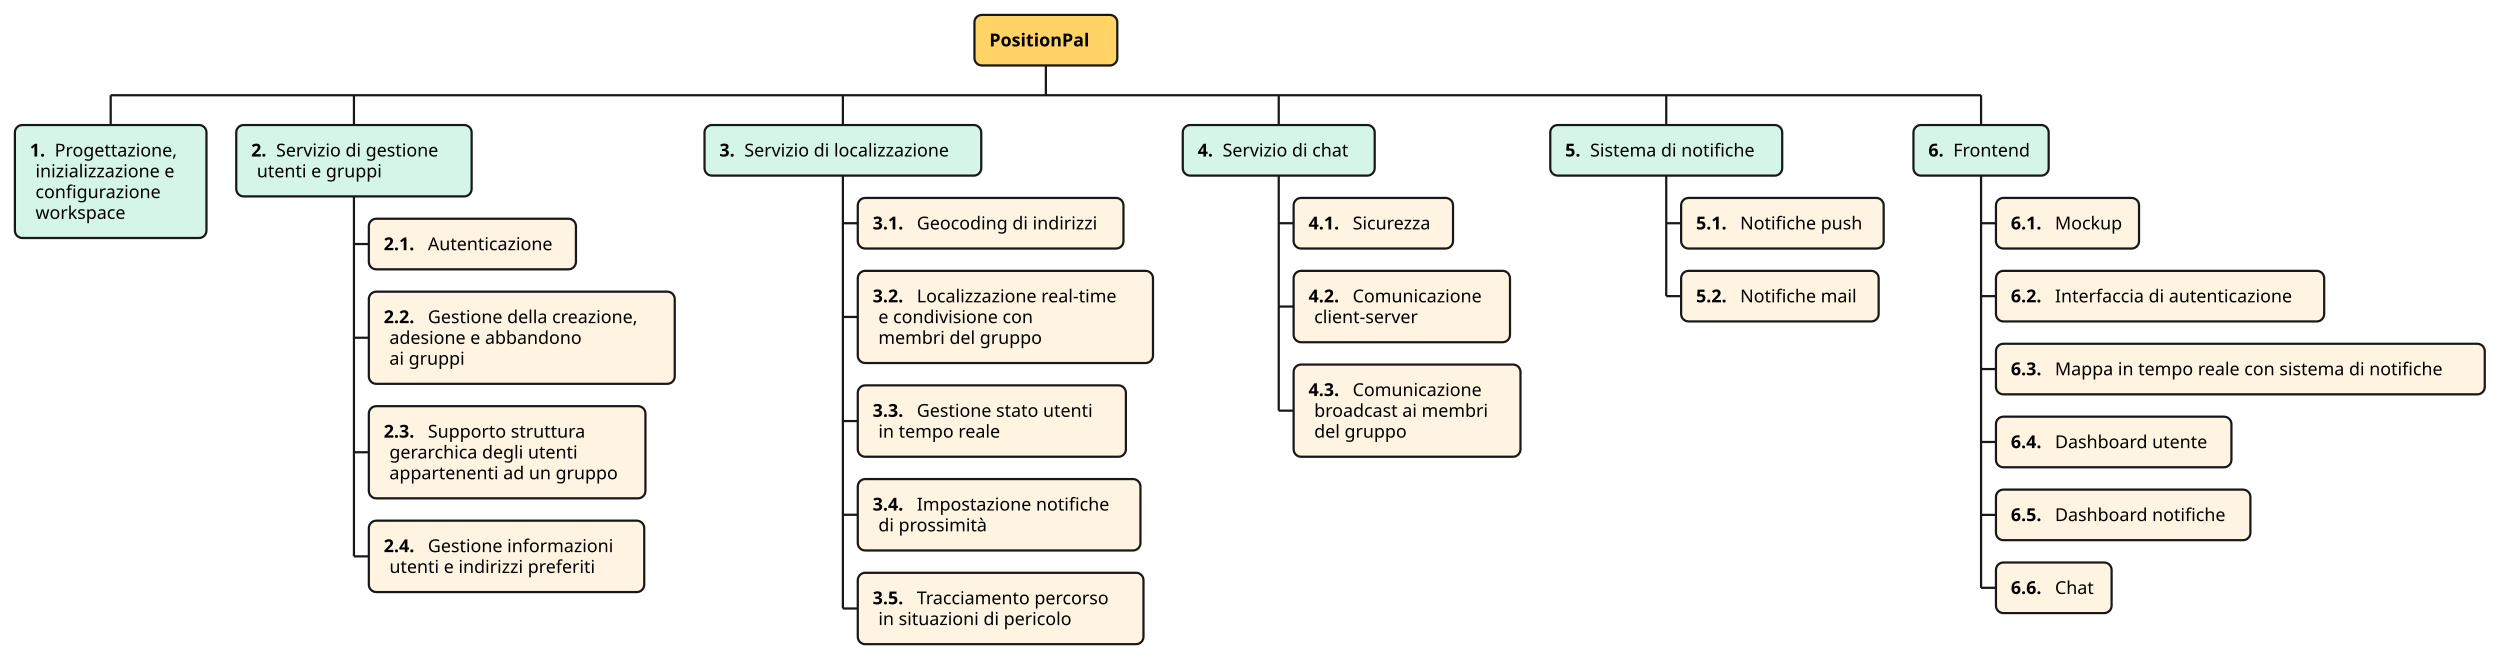
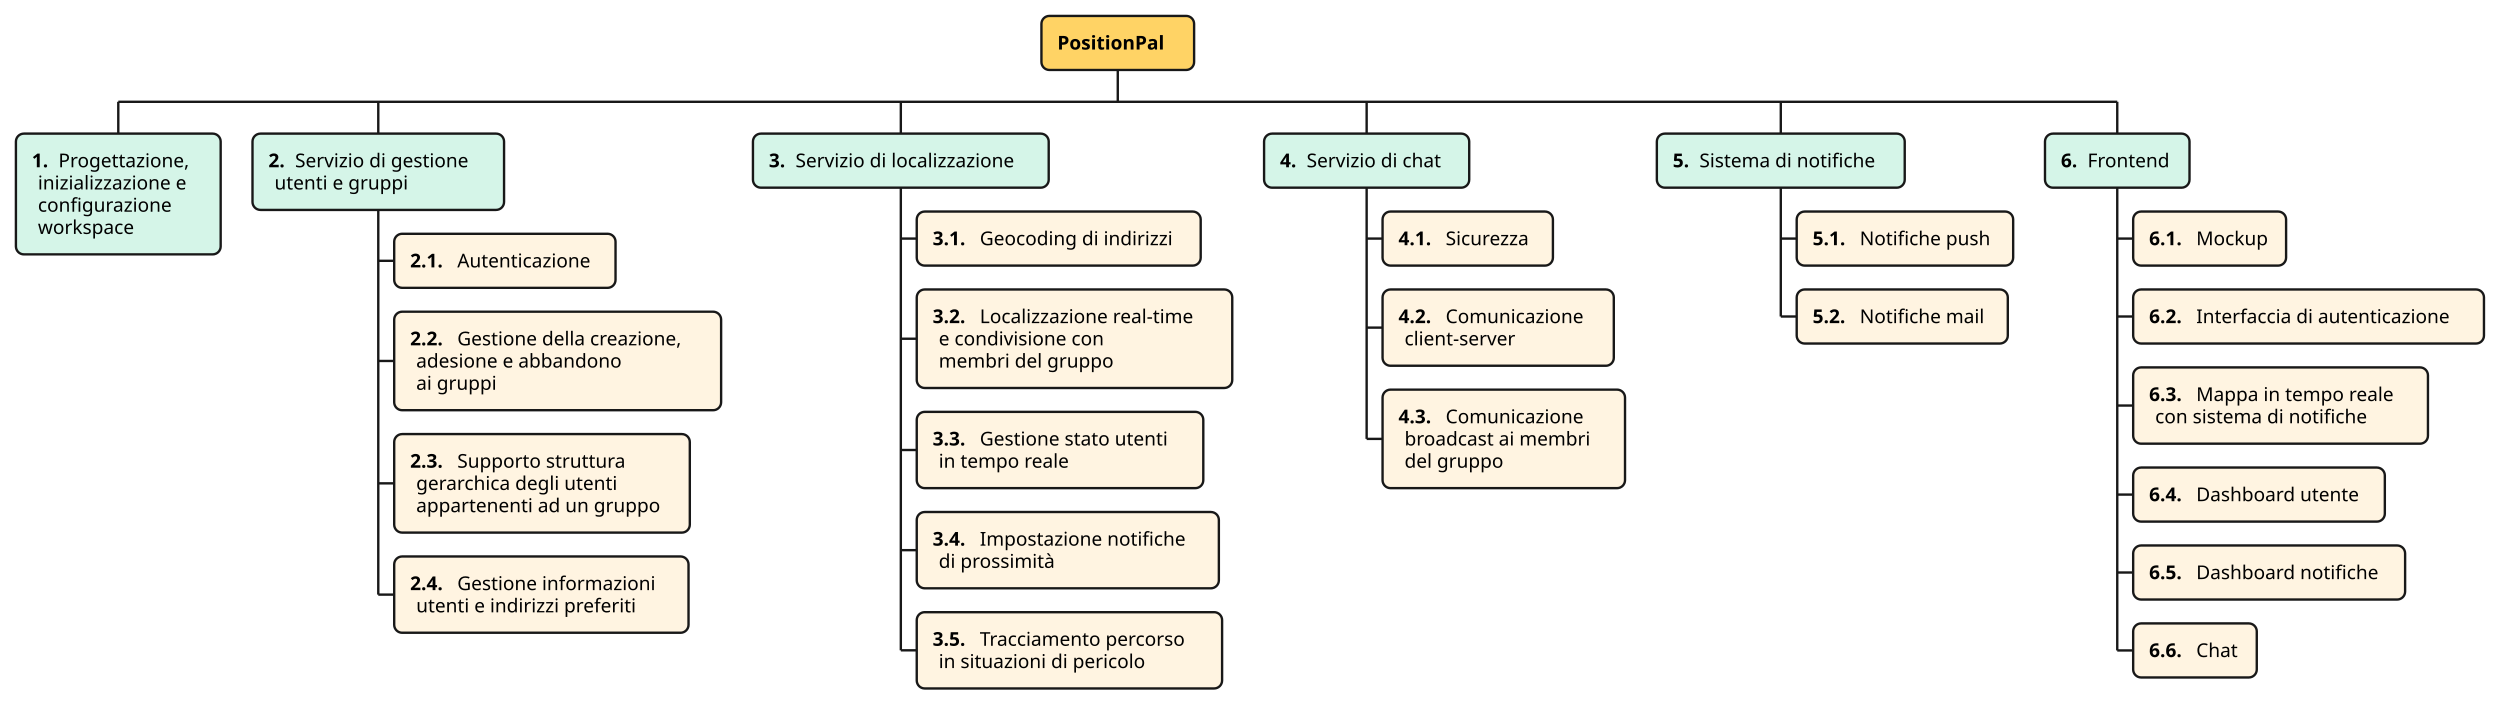
- <svg xmlns="http://www.w3.org/2000/svg" contentStyleType="text/css" height="443px" preserveAspectRatio="none" style="width:1679px;height:443px;background:#FFFFFF;" version="1.1" viewBox="0 0 1679 443" width="1679px" zoomAndPan="magnify">
+ <svg xmlns="http://www.w3.org/2000/svg" contentStyleType="text/css" height="443px" preserveAspectRatio="none" style="width:1571px;height:443px;background:#FFFFFF;" version="1.1" viewBox="0 0 1571 443" width="1571px" zoomAndPan="magnify">
  <defs />
  <g>
    <line style="stroke:#181818;stroke-width:1.5;" x1="74.334" x2="74.334" y1="63.969" y2="83.969" />
    <rect fill="#D5F5E8" height="75.875" rx="5" ry="5" style="stroke:#181818;stroke-width:1.5;" width="128.668" x="10" y="83.969" />
    <text fill="#000000" font-family="sans-serif" font-size="12" font-weight="bold" lengthAdjust="spacing" textLength="12.908" x="20" y="105.107">1.</text>
    <text fill="#000000" font-family="sans-serif" font-size="12" lengthAdjust="spacing" textLength="87.053" x="36.723" y="105.107">Progettazione,</text>
    <text fill="#000000" font-family="sans-serif" font-size="12" lengthAdjust="spacing" textLength="101.039" x="23.814" y="119.076">inizializzazione e</text>
    <text fill="#000000" font-family="sans-serif" font-size="12" lengthAdjust="spacing" textLength="88.576" x="23.814" y="133.045">configurazione</text>
    <text fill="#000000" font-family="sans-serif" font-size="12" lengthAdjust="spacing" textLength="64.242" x="23.814" y="147.014">workspace</text>
    <line style="stroke:#181818;stroke-width:1.5;" x1="237.709" x2="237.709" y1="63.969" y2="83.969" />
    <rect fill="#D5F5E8" height="47.938" rx="5" ry="5" style="stroke:#181818;stroke-width:1.5;" width="158.082" x="158.668" y="83.969" />
    <text fill="#000000" font-family="sans-serif" font-size="12" font-weight="bold" lengthAdjust="spacing" textLength="12.908" x="168.668" y="105.107">2.</text>
    <text fill="#000000" font-family="sans-serif" font-size="12" lengthAdjust="spacing" textLength="117.545" x="185.391" y="105.107">Servizio di gestione</text>
    <text fill="#000000" font-family="sans-serif" font-size="12" lengthAdjust="spacing" textLength="89.074" x="172.482" y="119.076">utenti e gruppi</text>
    <line style="stroke:#181818;stroke-width:1.5;" x1="237.709" x2="247.709" y1="163.891" y2="163.891" />
    <rect fill="#FFF4E1" height="33.969" rx="5" ry="5" style="stroke:#181818;stroke-width:1.5;" width="139.092" x="247.709" y="146.906" />
    <text fill="#000000" font-family="sans-serif" font-size="12" font-weight="bold" lengthAdjust="spacing" textLength="25.816" x="257.709" y="168.045">2.1.</text>
    <text fill="#000000" font-family="sans-serif" font-size="12" lengthAdjust="spacing" textLength="89.461" x="287.34" y="168.045">Autenticazione</text>
    <line style="stroke:#181818;stroke-width:1.5;" x1="237.709" x2="247.709" y1="226.828" y2="226.828" />
    <rect fill="#FFF4E1" height="61.906" rx="5" ry="5" style="stroke:#181818;stroke-width:1.5;" width="205.443" x="247.709" y="195.875" />
    <text fill="#000000" font-family="sans-serif" font-size="12" font-weight="bold" lengthAdjust="spacing" textLength="25.816" x="257.709" y="217.014">2.2.</text>
    <text fill="#000000" font-family="sans-serif" font-size="12" lengthAdjust="spacing" textLength="151.998" x="287.34" y="217.014">Gestione della creazione,</text>
    <text fill="#000000" font-family="sans-serif" font-size="12" lengthAdjust="spacing" textLength="136.734" x="261.523" y="230.982">adesione e abbandono</text>
    <text fill="#000000" font-family="sans-serif" font-size="12" lengthAdjust="spacing" textLength="53.227" x="261.523" y="244.951">ai gruppi</text>
    <line style="stroke:#181818;stroke-width:1.5;" x1="237.709" x2="247.709" y1="303.734" y2="303.734" />
    <rect fill="#FFF4E1" height="61.906" rx="5" ry="5" style="stroke:#181818;stroke-width:1.5;" width="185.768" x="247.709" y="272.781" />
    <text fill="#000000" font-family="sans-serif" font-size="12" font-weight="bold" lengthAdjust="spacing" textLength="25.816" x="257.709" y="293.92">2.3.</text>
    <text fill="#000000" font-family="sans-serif" font-size="12" lengthAdjust="spacing" textLength="111.393" x="287.34" y="293.92">Supporto struttura</text>
    <text fill="#000000" font-family="sans-serif" font-size="12" lengthAdjust="spacing" textLength="135.961" x="261.523" y="307.889">gerarchica degli utenti</text>
    <text fill="#000000" font-family="sans-serif" font-size="12" lengthAdjust="spacing" textLength="161.953" x="261.523" y="321.857">appartenenti ad un gruppo</text>
    <line style="stroke:#181818;stroke-width:1.5;" x1="237.709" x2="247.709" y1="373.656" y2="373.656" />
    <rect fill="#FFF4E1" height="47.938" rx="5" ry="5" style="stroke:#181818;stroke-width:1.5;" width="184.959" x="247.709" y="349.688" />
    <text fill="#000000" font-family="sans-serif" font-size="12" font-weight="bold" lengthAdjust="spacing" textLength="25.816" x="257.709" y="370.826">2.4.</text>
    <text fill="#000000" font-family="sans-serif" font-size="12" lengthAdjust="spacing" textLength="131.514" x="287.34" y="370.826">Gestione informazioni</text>
    <text fill="#000000" font-family="sans-serif" font-size="12" lengthAdjust="spacing" textLength="148.102" x="261.523" y="384.795">utenti e indirizzi preferiti</text>
    <line style="stroke:#181818;stroke-width:1.5;" x1="237.709" x2="237.709" y1="131.906" y2="373.656" />
    <line style="stroke:#181818;stroke-width:1.5;" x1="566.08" x2="566.08" y1="63.969" y2="83.969" />
    <rect fill="#D5F5E8" height="33.969" rx="5" ry="5" style="stroke:#181818;stroke-width:1.5;" width="185.856" x="473.152" y="83.969" />
    <text fill="#000000" font-family="sans-serif" font-size="12" font-weight="bold" lengthAdjust="spacing" textLength="12.908" x="483.152" y="105.107">3.</text>
    <text fill="#000000" font-family="sans-serif" font-size="12" lengthAdjust="spacing" textLength="149.133" x="499.875" y="105.107">Servizio di localizzazione</text>
    <line style="stroke:#181818;stroke-width:1.5;" x1="566.08" x2="576.08" y1="149.922" y2="149.922" />
    <rect fill="#FFF4E1" height="33.969" rx="5" ry="5" style="stroke:#181818;stroke-width:1.5;" width="178.438" x="576.08" y="132.938" />
    <text fill="#000000" font-family="sans-serif" font-size="12" font-weight="bold" lengthAdjust="spacing" textLength="25.816" x="586.08" y="154.076">3.1.</text>
    <text fill="#000000" font-family="sans-serif" font-size="12" lengthAdjust="spacing" textLength="128.807" x="615.711" y="154.076">Geocoding di indirizzi</text>
    <line style="stroke:#181818;stroke-width:1.5;" x1="566.08" x2="576.08" y1="212.859" y2="212.859" />
    <rect fill="#FFF4E1" height="61.906" rx="5" ry="5" style="stroke:#181818;stroke-width:1.5;" width="198.266" x="576.08" y="181.906" />
    <text fill="#000000" font-family="sans-serif" font-size="12" font-weight="bold" lengthAdjust="spacing" textLength="25.816" x="586.08" y="203.045">3.2.</text>
    <text fill="#000000" font-family="sans-serif" font-size="12" lengthAdjust="spacing" textLength="144.82" x="615.711" y="203.045">Localizzazione real-time</text>
    <text fill="#000000" font-family="sans-serif" font-size="12" lengthAdjust="spacing" textLength="111.404" x="589.894" y="217.014">e condivisione con</text>
    <text fill="#000000" font-family="sans-serif" font-size="12" lengthAdjust="spacing" textLength="115.342" x="589.894" y="230.982">membri del gruppo</text>
    <line style="stroke:#181818;stroke-width:1.5;" x1="566.08" x2="576.08" y1="282.781" y2="282.781" />
    <rect fill="#FFF4E1" height="47.938" rx="5" ry="5" style="stroke:#181818;stroke-width:1.5;" width="180.072" x="576.08" y="258.812" />
    <text fill="#000000" font-family="sans-serif" font-size="12" font-weight="bold" lengthAdjust="spacing" textLength="25.816" x="586.08" y="279.951">3.3.</text>
    <text fill="#000000" font-family="sans-serif" font-size="12" lengthAdjust="spacing" textLength="126.627" x="615.711" y="279.951">Gestione stato utenti</text>
    <text fill="#000000" font-family="sans-serif" font-size="12" lengthAdjust="spacing" textLength="87.691" x="589.894" y="293.92">in tempo reale</text>
    <line style="stroke:#181818;stroke-width:1.5;" x1="566.08" x2="576.08" y1="345.719" y2="345.719" />
    <rect fill="#FFF4E1" height="47.938" rx="5" ry="5" style="stroke:#181818;stroke-width:1.5;" width="189.852" x="576.08" y="321.75" />
    <text fill="#000000" font-family="sans-serif" font-size="12" font-weight="bold" lengthAdjust="spacing" textLength="25.816" x="586.08" y="342.889">3.4.</text>
    <text fill="#000000" font-family="sans-serif" font-size="12" lengthAdjust="spacing" textLength="136.406" x="615.711" y="342.889">Impostazione notifiche</text>
    <text fill="#000000" font-family="sans-serif" font-size="12" lengthAdjust="spacing" textLength="77.578" x="589.894" y="356.857">di prossimità</text>
    <line style="stroke:#181818;stroke-width:1.5;" x1="566.08" x2="576.08" y1="408.656" y2="408.656" />
    <rect fill="#FFF4E1" height="47.938" rx="5" ry="5" style="stroke:#181818;stroke-width:1.5;" width="191.885" x="576.08" y="384.688" />
    <text fill="#000000" font-family="sans-serif" font-size="12" font-weight="bold" lengthAdjust="spacing" textLength="25.816" x="586.08" y="405.826">3.5.</text>
    <text fill="#000000" font-family="sans-serif" font-size="12" lengthAdjust="spacing" textLength="138.44" x="615.711" y="405.826">Tracciamento percorso</text>
    <text fill="#000000" font-family="sans-serif" font-size="12" lengthAdjust="spacing" textLength="138.381" x="589.894" y="419.795">in situazioni di pericolo</text>
    <line style="stroke:#181818;stroke-width:1.5;" x1="566.08" x2="566.08" y1="117.938" y2="408.656" />
    <line style="stroke:#181818;stroke-width:1.5;" x1="858.8" x2="858.8" y1="63.969" y2="83.969" />
    <rect fill="#D5F5E8" height="33.969" rx="5" ry="5" style="stroke:#181818;stroke-width:1.5;" width="128.908" x="794.346" y="83.969" />
    <text fill="#000000" font-family="sans-serif" font-size="12" font-weight="bold" lengthAdjust="spacing" textLength="12.908" x="804.346" y="105.107">4.</text>
    <text fill="#000000" font-family="sans-serif" font-size="12" lengthAdjust="spacing" textLength="92.186" x="821.068" y="105.107">Servizio di chat</text>
    <line style="stroke:#181818;stroke-width:1.5;" x1="858.8" x2="868.8" y1="149.922" y2="149.922" />
    <rect fill="#FFF4E1" height="33.969" rx="5" ry="5" style="stroke:#181818;stroke-width:1.5;" width="107.053" x="868.8" y="132.938" />
    <text fill="#000000" font-family="sans-serif" font-size="12" font-weight="bold" lengthAdjust="spacing" textLength="25.816" x="878.8" y="154.076">4.1.</text>
    <text fill="#000000" font-family="sans-serif" font-size="12" lengthAdjust="spacing" textLength="57.422" x="908.431" y="154.076">Sicurezza</text>
    <line style="stroke:#181818;stroke-width:1.5;" x1="858.8" x2="868.8" y1="205.875" y2="205.875" />
    <rect fill="#FFF4E1" height="47.938" rx="5" ry="5" style="stroke:#181818;stroke-width:1.5;" width="145.315" x="868.8" y="181.906" />
    <text fill="#000000" font-family="sans-serif" font-size="12" font-weight="bold" lengthAdjust="spacing" textLength="25.816" x="878.8" y="203.045">4.2.</text>
    <text fill="#000000" font-family="sans-serif" font-size="12" lengthAdjust="spacing" textLength="91.869" x="908.431" y="203.045">Comunicazione</text>
    <text fill="#000000" font-family="sans-serif" font-size="12" lengthAdjust="spacing" textLength="75.275" x="882.614" y="217.014">client-server</text>
    <line style="stroke:#181818;stroke-width:1.5;" x1="858.8" x2="868.8" y1="275.797" y2="275.797" />
    <rect fill="#FFF4E1" height="61.906" rx="5" ry="5" style="stroke:#181818;stroke-width:1.5;" width="152.363" x="868.8" y="244.844" />
    <text fill="#000000" font-family="sans-serif" font-size="12" font-weight="bold" lengthAdjust="spacing" textLength="25.816" x="878.8" y="265.982">4.3.</text>
    <text fill="#000000" font-family="sans-serif" font-size="12" lengthAdjust="spacing" textLength="91.869" x="908.431" y="265.982">Comunicazione</text>
    <text fill="#000000" font-family="sans-serif" font-size="12" lengthAdjust="spacing" textLength="124.734" x="882.614" y="279.951">broadcast ai membri</text>
    <text fill="#000000" font-family="sans-serif" font-size="12" lengthAdjust="spacing" textLength="64.881" x="882.614" y="293.92">del gruppo</text>
    <line style="stroke:#181818;stroke-width:1.5;" x1="858.8" x2="858.8" y1="117.938" y2="275.797" />
    <line style="stroke:#181818;stroke-width:1.5;" x1="1119.047" x2="1119.047" y1="63.969" y2="83.969" />
    <rect fill="#D5F5E8" height="33.969" rx="5" ry="5" style="stroke:#181818;stroke-width:1.5;" width="155.768" x="1041.163" y="83.969" />
    <text fill="#000000" font-family="sans-serif" font-size="12" font-weight="bold" lengthAdjust="spacing" textLength="12.908" x="1051.163" y="105.107">5.</text>
    <text fill="#000000" font-family="sans-serif" font-size="12" lengthAdjust="spacing" textLength="119.045" x="1067.886" y="105.107">Sistema di notifiche</text>
    <line style="stroke:#181818;stroke-width:1.5;" x1="1119.047" x2="1129.047" y1="149.922" y2="149.922" />
    <rect fill="#FFF4E1" height="33.969" rx="5" ry="5" style="stroke:#181818;stroke-width:1.5;" width="136.027" x="1129.047" y="132.938" />
    <text fill="#000000" font-family="sans-serif" font-size="12" font-weight="bold" lengthAdjust="spacing" textLength="25.816" x="1139.047" y="154.076">5.1.</text>
    <text fill="#000000" font-family="sans-serif" font-size="12" lengthAdjust="spacing" textLength="86.397" x="1168.678" y="154.076">Notifiche push</text>
    <line style="stroke:#181818;stroke-width:1.5;" x1="1119.047" x2="1129.047" y1="198.891" y2="198.891" />
    <rect fill="#FFF4E1" height="33.969" rx="5" ry="5" style="stroke:#181818;stroke-width:1.5;" width="132.658" x="1129.047" y="181.906" />
    <text fill="#000000" font-family="sans-serif" font-size="12" font-weight="bold" lengthAdjust="spacing" textLength="25.816" x="1139.047" y="203.045">5.2.</text>
    <text fill="#000000" font-family="sans-serif" font-size="12" lengthAdjust="spacing" textLength="83.027" x="1168.678" y="203.045">Notifiche mail</text>
    <line style="stroke:#181818;stroke-width:1.5;" x1="1119.047" x2="1119.047" y1="117.938" y2="198.891" />
    <line style="stroke:#181818;stroke-width:1.5;" x1="1330.482" x2="1330.482" y1="63.969" y2="83.969" />
    <rect fill="#D5F5E8" height="33.969" rx="5" ry="5" style="stroke:#181818;stroke-width:1.5;" width="90.816" x="1285.074" y="83.969" />
    <text fill="#000000" font-family="sans-serif" font-size="12" font-weight="bold" lengthAdjust="spacing" textLength="12.908" x="1295.074" y="105.107">6.</text>
    <text fill="#000000" font-family="sans-serif" font-size="12" lengthAdjust="spacing" textLength="54.094" x="1311.797" y="105.107">Frontend</text>
    <line style="stroke:#181818;stroke-width:1.5;" x1="1330.482" x2="1340.482" y1="149.922" y2="149.922" />
    <rect fill="#FFF4E1" height="33.969" rx="5" ry="5" style="stroke:#181818;stroke-width:1.5;" width="96.096" x="1340.482" y="132.938" />
    <text fill="#000000" font-family="sans-serif" font-size="12" font-weight="bold" lengthAdjust="spacing" textLength="25.816" x="1350.482" y="154.076">6.1.</text>
    <text fill="#000000" font-family="sans-serif" font-size="12" lengthAdjust="spacing" textLength="46.465" x="1380.113" y="154.076">Mockup</text>
    <line style="stroke:#181818;stroke-width:1.5;" x1="1330.482" x2="1340.482" y1="198.891" y2="198.891" />
    <rect fill="#FFF4E1" height="33.969" rx="5" ry="5" style="stroke:#181818;stroke-width:1.5;" width="220.443" x="1340.482" y="181.906" />
    <text fill="#000000" font-family="sans-serif" font-size="12" font-weight="bold" lengthAdjust="spacing" textLength="25.816" x="1350.482" y="203.045">6.2.</text>
    <text fill="#000000" font-family="sans-serif" font-size="12" lengthAdjust="spacing" textLength="170.812" x="1380.113" y="203.045">Interfaccia di autenticazione</text>
-     <line style="stroke:#181818;stroke-width:1.5;" x1="1330.482" x2="1340.482" y1="247.859" y2="247.859" />
-     <rect fill="#FFF4E1" height="33.969" rx="5" ry="5" style="stroke:#181818;stroke-width:1.5;" width="328.285" x="1340.482" y="230.875" />
+     <line style="stroke:#181818;stroke-width:1.5;" x1="1330.482" x2="1340.482" y1="254.844" y2="254.844" />
+     <rect fill="#FFF4E1" height="47.938" rx="5" ry="5" style="stroke:#181818;stroke-width:1.5;" width="185.246" x="1340.482" y="230.875" />
    <text fill="#000000" font-family="sans-serif" font-size="12" font-weight="bold" lengthAdjust="spacing" textLength="25.816" x="1350.482" y="252.014">6.3.</text>
-     <text fill="#000000" font-family="sans-serif" font-size="12" lengthAdjust="spacing" textLength="278.654" x="1380.113" y="252.014">Mappa in tempo reale con sistema di notifiche</text>
-     <line style="stroke:#181818;stroke-width:1.5;" x1="1330.482" x2="1340.482" y1="296.828" y2="296.828" />
-     <rect fill="#FFF4E1" height="33.969" rx="5" ry="5" style="stroke:#181818;stroke-width:1.5;" width="158.147" x="1340.482" y="279.844" />
-     <text fill="#000000" font-family="sans-serif" font-size="12" font-weight="bold" lengthAdjust="spacing" textLength="25.816" x="1350.482" y="300.982">6.4.</text>
-     <text fill="#000000" font-family="sans-serif" font-size="12" lengthAdjust="spacing" textLength="108.516" x="1380.113" y="300.982">Dashboard utente</text>
-     <line style="stroke:#181818;stroke-width:1.5;" x1="1330.482" x2="1340.482" y1="345.797" y2="345.797" />
-     <rect fill="#FFF4E1" height="33.969" rx="5" ry="5" style="stroke:#181818;stroke-width:1.5;" width="170.891" x="1340.482" y="328.812" />
-     <text fill="#000000" font-family="sans-serif" font-size="12" font-weight="bold" lengthAdjust="spacing" textLength="25.816" x="1350.482" y="349.951">6.5.</text>
-     <text fill="#000000" font-family="sans-serif" font-size="12" lengthAdjust="spacing" textLength="121.26" x="1380.113" y="349.951">Dashboard notifiche</text>
-     <line style="stroke:#181818;stroke-width:1.5;" x1="1330.482" x2="1340.482" y1="394.766" y2="394.766" />
-     <rect fill="#FFF4E1" height="33.969" rx="5" ry="5" style="stroke:#181818;stroke-width:1.5;" width="77.674" x="1340.482" y="377.781" />
-     <text fill="#000000" font-family="sans-serif" font-size="12" font-weight="bold" lengthAdjust="spacing" textLength="25.816" x="1350.482" y="398.92">6.6.</text>
-     <text fill="#000000" font-family="sans-serif" font-size="12" lengthAdjust="spacing" textLength="28.043" x="1380.113" y="398.92">Chat</text>
-     <line style="stroke:#181818;stroke-width:1.5;" x1="1330.482" x2="1330.482" y1="117.938" y2="394.766" />
+     <text fill="#000000" font-family="sans-serif" font-size="12" lengthAdjust="spacing" textLength="131.801" x="1380.113" y="252.014">Mappa in tempo reale</text>
+     <text fill="#000000" font-family="sans-serif" font-size="12" lengthAdjust="spacing" textLength="143.039" x="1354.297" y="265.982">con sistema di notifiche</text>
+     <line style="stroke:#181818;stroke-width:1.5;" x1="1330.482" x2="1340.482" y1="310.797" y2="310.797" />
+     <rect fill="#FFF4E1" height="33.969" rx="5" ry="5" style="stroke:#181818;stroke-width:1.5;" width="158.147" x="1340.482" y="293.812" />
+     <text fill="#000000" font-family="sans-serif" font-size="12" font-weight="bold" lengthAdjust="spacing" textLength="25.816" x="1350.482" y="314.951">6.4.</text>
+     <text fill="#000000" font-family="sans-serif" font-size="12" lengthAdjust="spacing" textLength="108.516" x="1380.113" y="314.951">Dashboard utente</text>
+     <line style="stroke:#181818;stroke-width:1.5;" x1="1330.482" x2="1340.482" y1="359.766" y2="359.766" />
+     <rect fill="#FFF4E1" height="33.969" rx="5" ry="5" style="stroke:#181818;stroke-width:1.5;" width="170.891" x="1340.482" y="342.781" />
+     <text fill="#000000" font-family="sans-serif" font-size="12" font-weight="bold" lengthAdjust="spacing" textLength="25.816" x="1350.482" y="363.92">6.5.</text>
+     <text fill="#000000" font-family="sans-serif" font-size="12" lengthAdjust="spacing" textLength="121.26" x="1380.113" y="363.92">Dashboard notifiche</text>
+     <line style="stroke:#181818;stroke-width:1.5;" x1="1330.482" x2="1340.482" y1="408.734" y2="408.734" />
+     <rect fill="#FFF4E1" height="33.969" rx="5" ry="5" style="stroke:#181818;stroke-width:1.5;" width="77.674" x="1340.482" y="391.75" />
+     <text fill="#000000" font-family="sans-serif" font-size="12" font-weight="bold" lengthAdjust="spacing" textLength="25.816" x="1350.482" y="412.889">6.6.</text>
+     <text fill="#000000" font-family="sans-serif" font-size="12" lengthAdjust="spacing" textLength="28.043" x="1380.113" y="412.889">Chat</text>
+     <line style="stroke:#181818;stroke-width:1.5;" x1="1330.482" x2="1330.482" y1="117.938" y2="408.734" />
    <line style="stroke:#181818;stroke-width:1.5;" x1="74.334" x2="1330.482" y1="63.969" y2="63.969" />
    <rect fill="#FFD365" height="33.969" rx="5" ry="5" style="stroke:#181818;stroke-width:1.5;" width="95.938" x="654.439" y="10" />
    <text fill="#000000" font-family="sans-serif" font-size="12" font-weight="bold" lengthAdjust="spacing" textLength="75.938" x="664.439" y="31.139">PositionPal</text>
    <line style="stroke:#181818;stroke-width:1.5;" x1="702.408" x2="702.408" y1="43.969" y2="63.969" />
  </g>
</svg>
